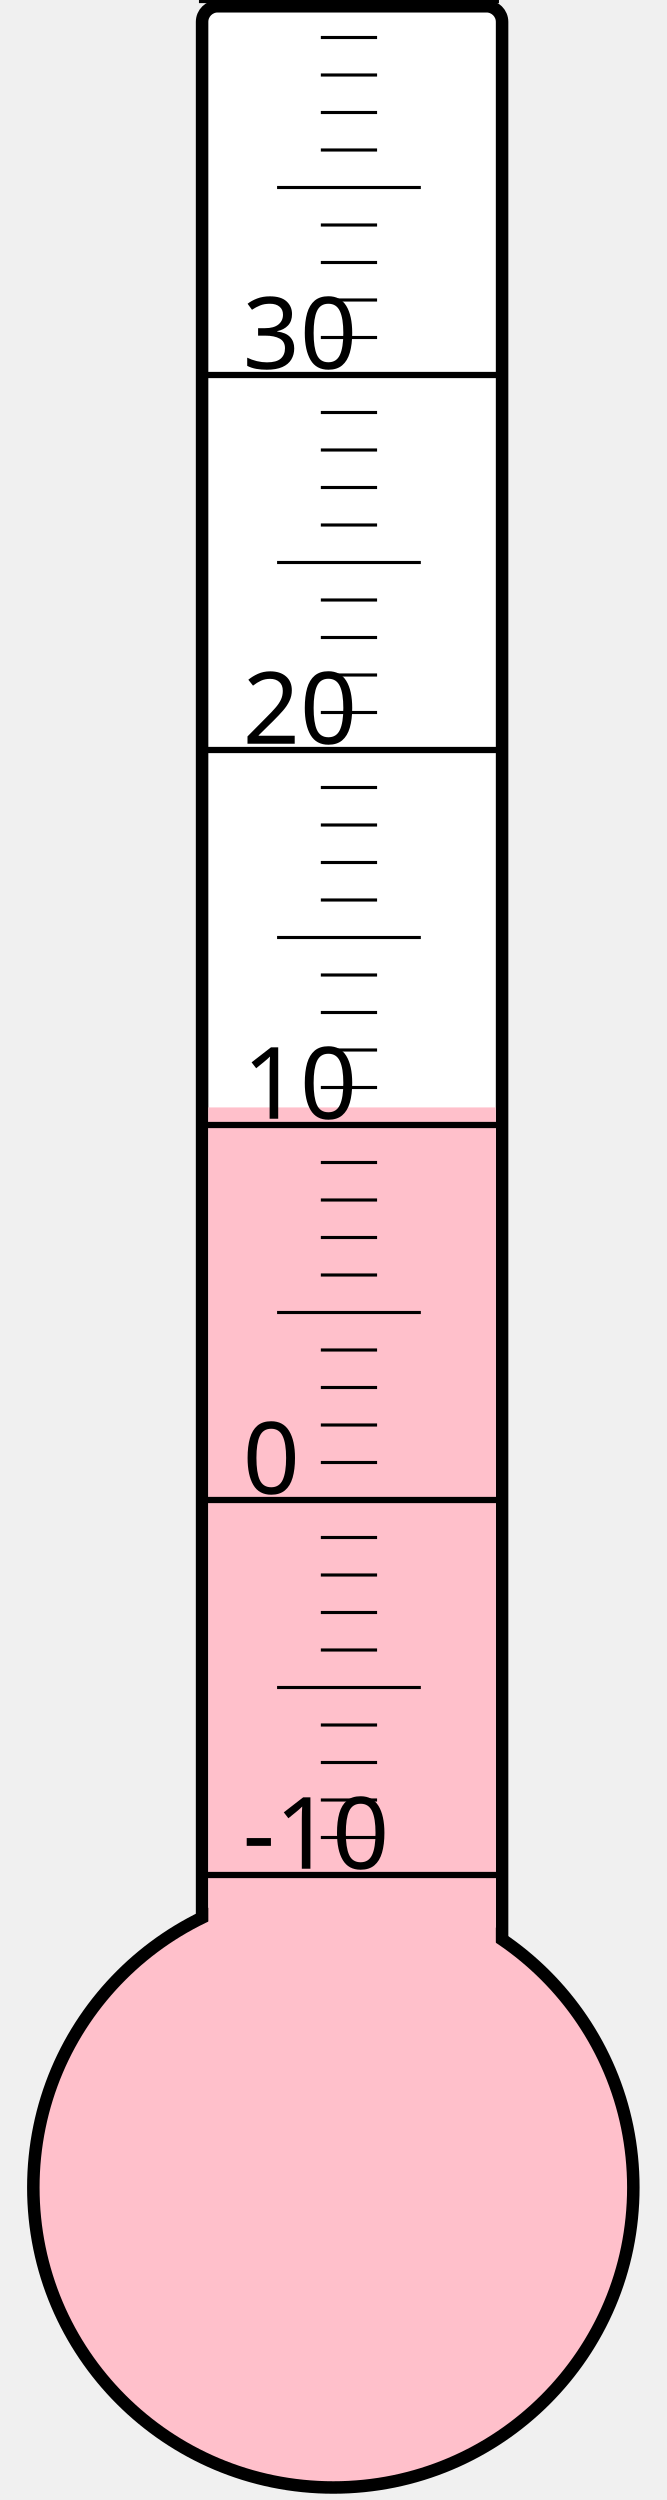
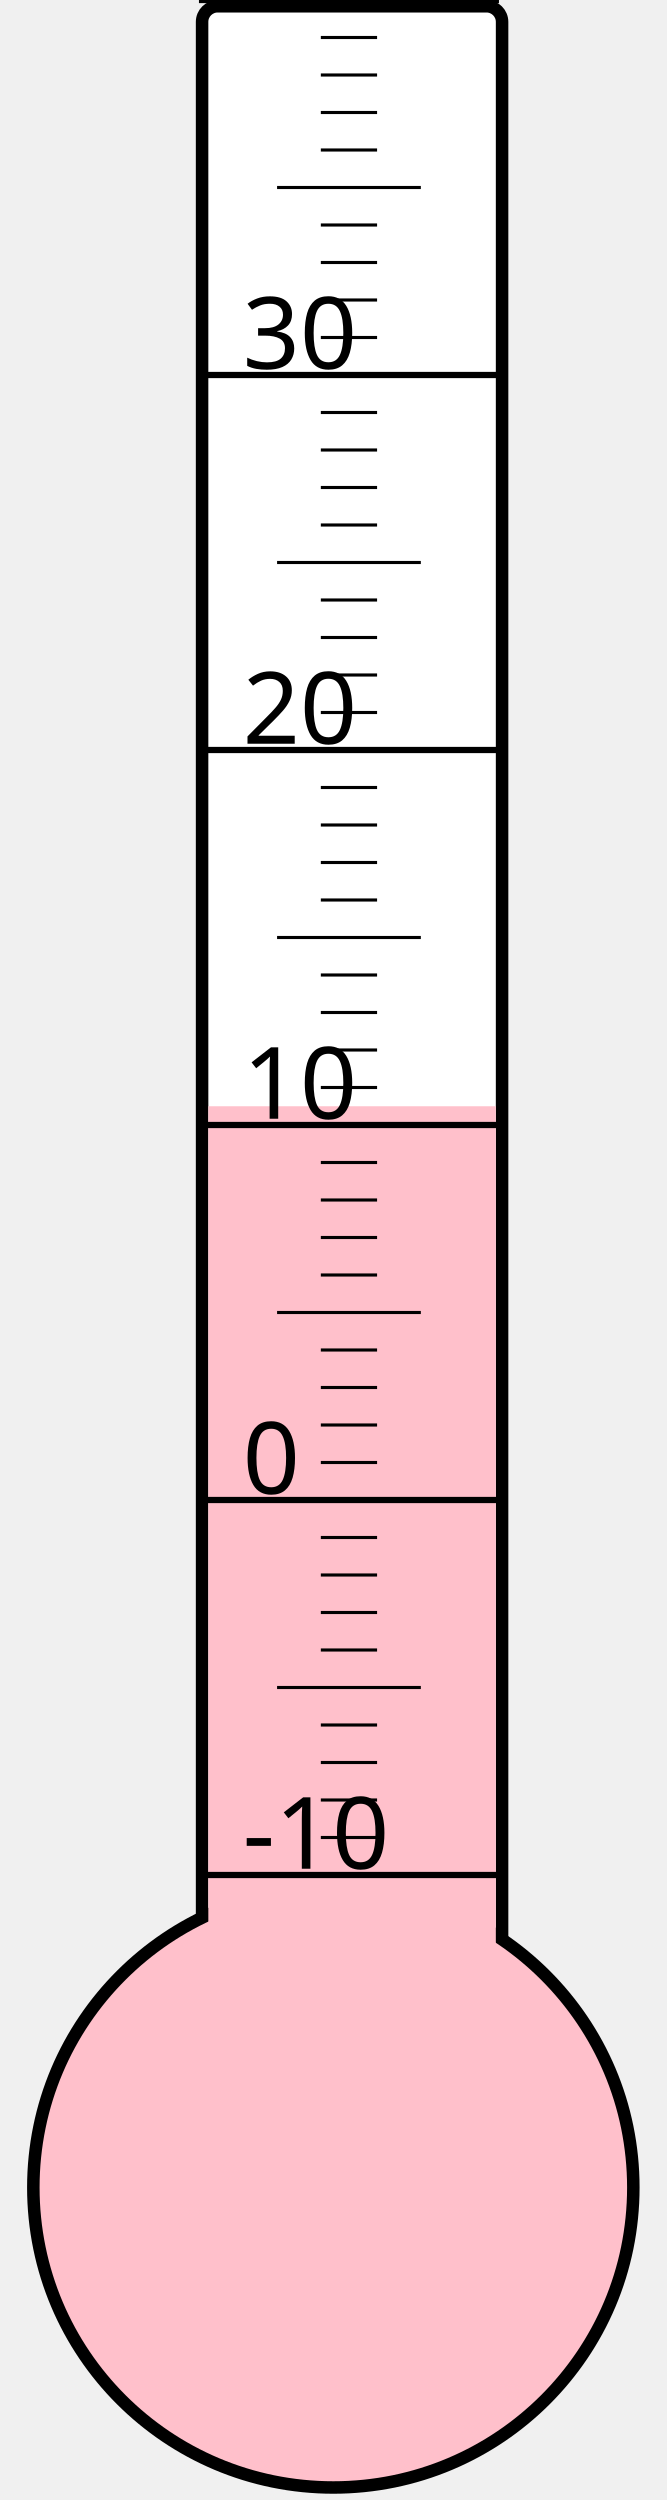
<svg xmlns="http://www.w3.org/2000/svg" width="40px" height="150px" viewBox="0 0 200 800">
  <rect width="200" height="800" x="0" y="0" style="fill: #ffffeb; fill-opacity: 0;" />
  <rect width="96" height="680" x="58" y="2" rx="5" ry="5" style="fill: white; fill-opacity: 1; stroke: black; stroke-width: 4;" />
  <circle cx="100" cy="700" r="96" style="fill: pink; stroke: black; stroke-width: 4;" />
-   <rect width="92" height="345.625" x="60" y="354.375" style="fill: pink; fill-opacity: 1; stroke-width: 0;" />
+   <rect width="92" height="346.0" x="60" y="354.0" style="fill: pink; fill-opacity: 1; stroke-width: 0;" />
  <text x="71" y="598" style="font-family: sans-serif; font-size: 24pt;">-10</text>
  <text x="71" y="478" style="font-family: sans-serif; font-size: 24pt;">0</text>
  <text x="71" y="358" style="font-family: sans-serif; font-size: 24pt;">10</text>
  <text x="71" y="238" style="font-family: sans-serif; font-size: 24pt;">20</text>
  <text x="71" y="118" style="font-family: sans-serif; font-size: 24pt;">30</text>
  <g style="stroke: black;">
    <line x1="57" y1="600" x2="153" y2="600" style="stroke-width: 2;" />
    <line x1="96" y1="588" x2="114" y2="588" style="stroke-width: 1;" />
    <line x1="96" y1="576" x2="114" y2="576" style="stroke-width: 1;" />
    <line x1="96" y1="564" x2="114" y2="564" style="stroke-width: 1;" />
    <line x1="96" y1="552" x2="114" y2="552" style="stroke-width: 1;" />
    <line x1="82" y1="540" x2="128" y2="540" style="stroke-width: 1;" />
    <line x1="96" y1="528" x2="114" y2="528" style="stroke-width: 1;" />
    <line x1="96" y1="516" x2="114" y2="516" style="stroke-width: 1;" />
    <line x1="96" y1="504" x2="114" y2="504" style="stroke-width: 1;" />
    <line x1="96" y1="492" x2="114" y2="492" style="stroke-width: 1;" />
    <line x1="57" y1="480" x2="153" y2="480" style="stroke-width: 2;" />
    <line x1="96" y1="468" x2="114" y2="468" style="stroke-width: 1;" />
    <line x1="96" y1="456" x2="114" y2="456" style="stroke-width: 1;" />
    <line x1="96" y1="444" x2="114" y2="444" style="stroke-width: 1;" />
    <line x1="96" y1="432" x2="114" y2="432" style="stroke-width: 1;" />
    <line x1="82" y1="420" x2="128" y2="420" style="stroke-width: 1;" />
    <line x1="96" y1="408" x2="114" y2="408" style="stroke-width: 1;" />
    <line x1="96" y1="396" x2="114" y2="396" style="stroke-width: 1;" />
    <line x1="96" y1="384" x2="114" y2="384" style="stroke-width: 1;" />
    <line x1="96" y1="372" x2="114" y2="372" style="stroke-width: 1;" />
    <line x1="57" y1="360" x2="153" y2="360" style="stroke-width: 2;" />
    <line x1="96" y1="348" x2="114" y2="348" style="stroke-width: 1;" />
    <line x1="96" y1="336" x2="114" y2="336" style="stroke-width: 1;" />
    <line x1="96" y1="324" x2="114" y2="324" style="stroke-width: 1;" />
    <line x1="96" y1="312" x2="114" y2="312" style="stroke-width: 1;" />
    <line x1="82" y1="300" x2="128" y2="300" style="stroke-width: 1;" />
    <line x1="96" y1="288" x2="114" y2="288" style="stroke-width: 1;" />
    <line x1="96" y1="276" x2="114" y2="276" style="stroke-width: 1;" />
    <line x1="96" y1="264" x2="114" y2="264" style="stroke-width: 1;" />
    <line x1="96" y1="252" x2="114" y2="252" style="stroke-width: 1;" />
    <line x1="57" y1="240" x2="153" y2="240" style="stroke-width: 2;" />
    <line x1="96" y1="228" x2="114" y2="228" style="stroke-width: 1;" />
    <line x1="96" y1="216" x2="114" y2="216" style="stroke-width: 1;" />
    <line x1="96" y1="204" x2="114" y2="204" style="stroke-width: 1;" />
    <line x1="96" y1="192" x2="114" y2="192" style="stroke-width: 1;" />
    <line x1="82" y1="180" x2="128" y2="180" style="stroke-width: 1;" />
    <line x1="96" y1="168" x2="114" y2="168" style="stroke-width: 1;" />
    <line x1="96" y1="156" x2="114" y2="156" style="stroke-width: 1;" />
    <line x1="96" y1="144" x2="114" y2="144" style="stroke-width: 1;" />
    <line x1="96" y1="132" x2="114" y2="132" style="stroke-width: 1;" />
    <line x1="57" y1="120" x2="153" y2="120" style="stroke-width: 2;" />
    <line x1="96" y1="108" x2="114" y2="108" style="stroke-width: 1;" />
    <line x1="96" y1="96" x2="114" y2="96" style="stroke-width: 1;" />
    <line x1="96" y1="84" x2="114" y2="84" style="stroke-width: 1;" />
    <line x1="96" y1="72" x2="114" y2="72" style="stroke-width: 1;" />
    <line x1="82" y1="60" x2="128" y2="60" style="stroke-width: 1;" />
    <line x1="96" y1="48" x2="114" y2="48" style="stroke-width: 1;" />
    <line x1="96" y1="36" x2="114" y2="36" style="stroke-width: 1;" />
    <line x1="96" y1="24" x2="114" y2="24" style="stroke-width: 1;" />
    <line x1="96" y1="12" x2="114" y2="12" style="stroke-width: 1;" />
    <line x1="57" y1="0" x2="153" y2="0" style="stroke-width: 2;" />
  </g>
</svg>
